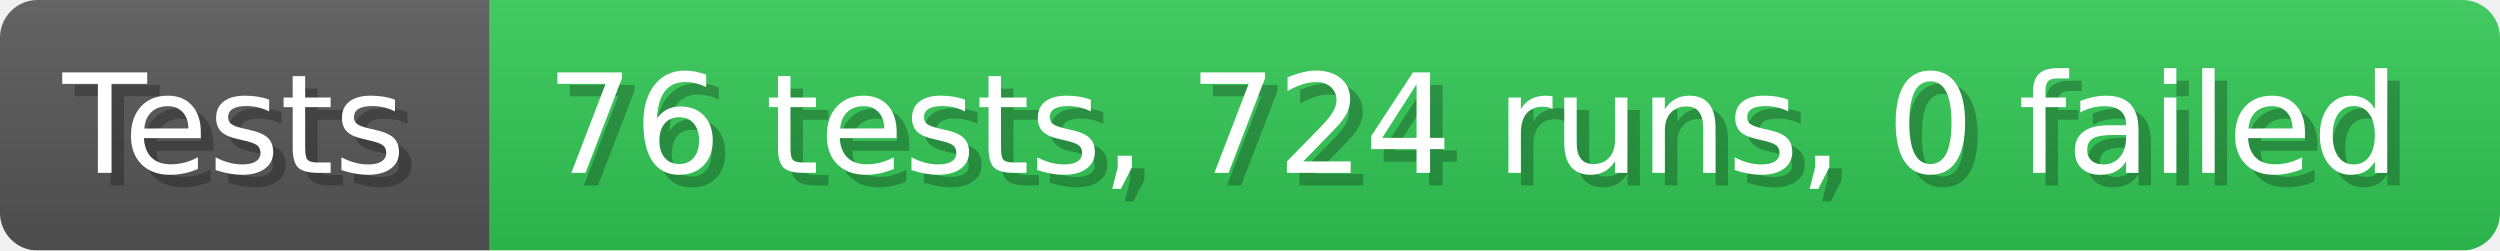
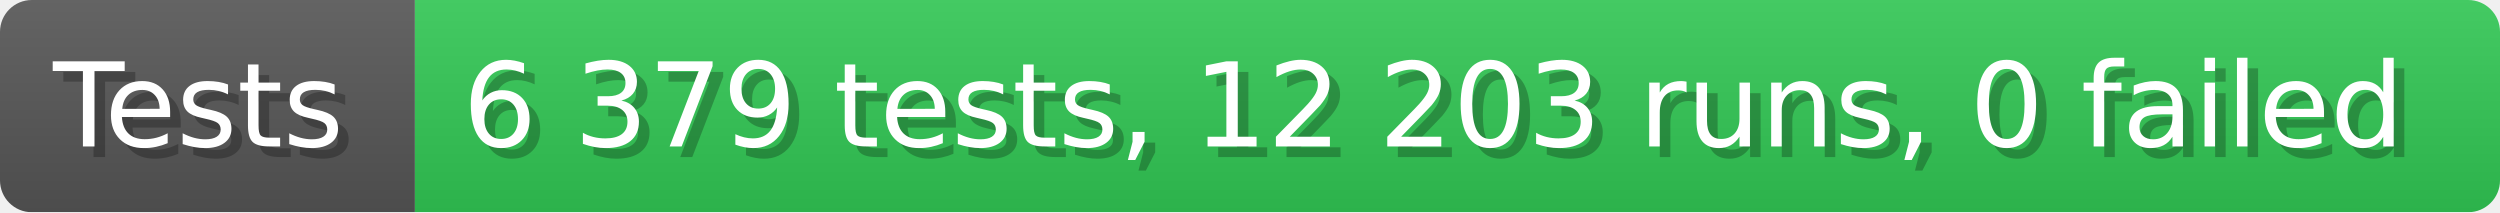
- <svg xmlns="http://www.w3.org/2000/svg" width="199.6" height="20" viewBox="0 0 1996 200" role="img" aria-label="Tests: 76 tests, 724 runs, 0 failed">
+ <svg xmlns="http://www.w3.org/2000/svg" width="235.6" height="20" viewBox="0 0 2356 200" role="img" aria-label="Tests: 6 379 tests, 12 203 runs, 0 failed">
  <linearGradient id="a" x2="0" y2="100%">
    <stop offset="0" stop-opacity=".1" stop-color="#EEE" />
    <stop offset="1" stop-opacity=".1" />
  </linearGradient>
  <mask id="m">
-     <rect width="1996" height="200" rx="30" fill="#FFF" />
+     <rect width="2356" height="200" rx="30" fill="#FFF" />
  </mask>
  <g mask="url(#m)">
    <rect width="391" height="200" fill="#555" />
-     <rect width="1605" height="200" fill="#31c653" x="391" />
-     <rect width="1996" height="200" fill="url(#a)" />
+     <rect width="1965" height="200" fill="#31c653" x="391" />
+     <rect width="2356" height="200" fill="url(#a)" />
  </g>
  <g aria-hidden="true" fill="#fff" text-anchor="start" font-family="Verdana,DejaVu Sans,sans-serif" font-size="110">
    <text x="60" y="148" textLength="291" fill="#000" opacity="0.25">Tests</text>
    <text x="50" y="138" textLength="291">Tests</text>
-     <text x="446" y="148" textLength="1505" fill="#000" opacity="0.25">76 tests, 724 runs, 0 failed</text>
-     <text x="436" y="138" textLength="1505">76 tests, 724 runs, 0 failed</text>
+     <text x="446" y="148" textLength="1865" fill="#000" opacity="0.25">6 379 tests, 12 203 runs, 0 failed</text>
+     <text x="436" y="138" textLength="1865">6 379 tests, 12 203 runs, 0 failed</text>
  </g>
</svg>
